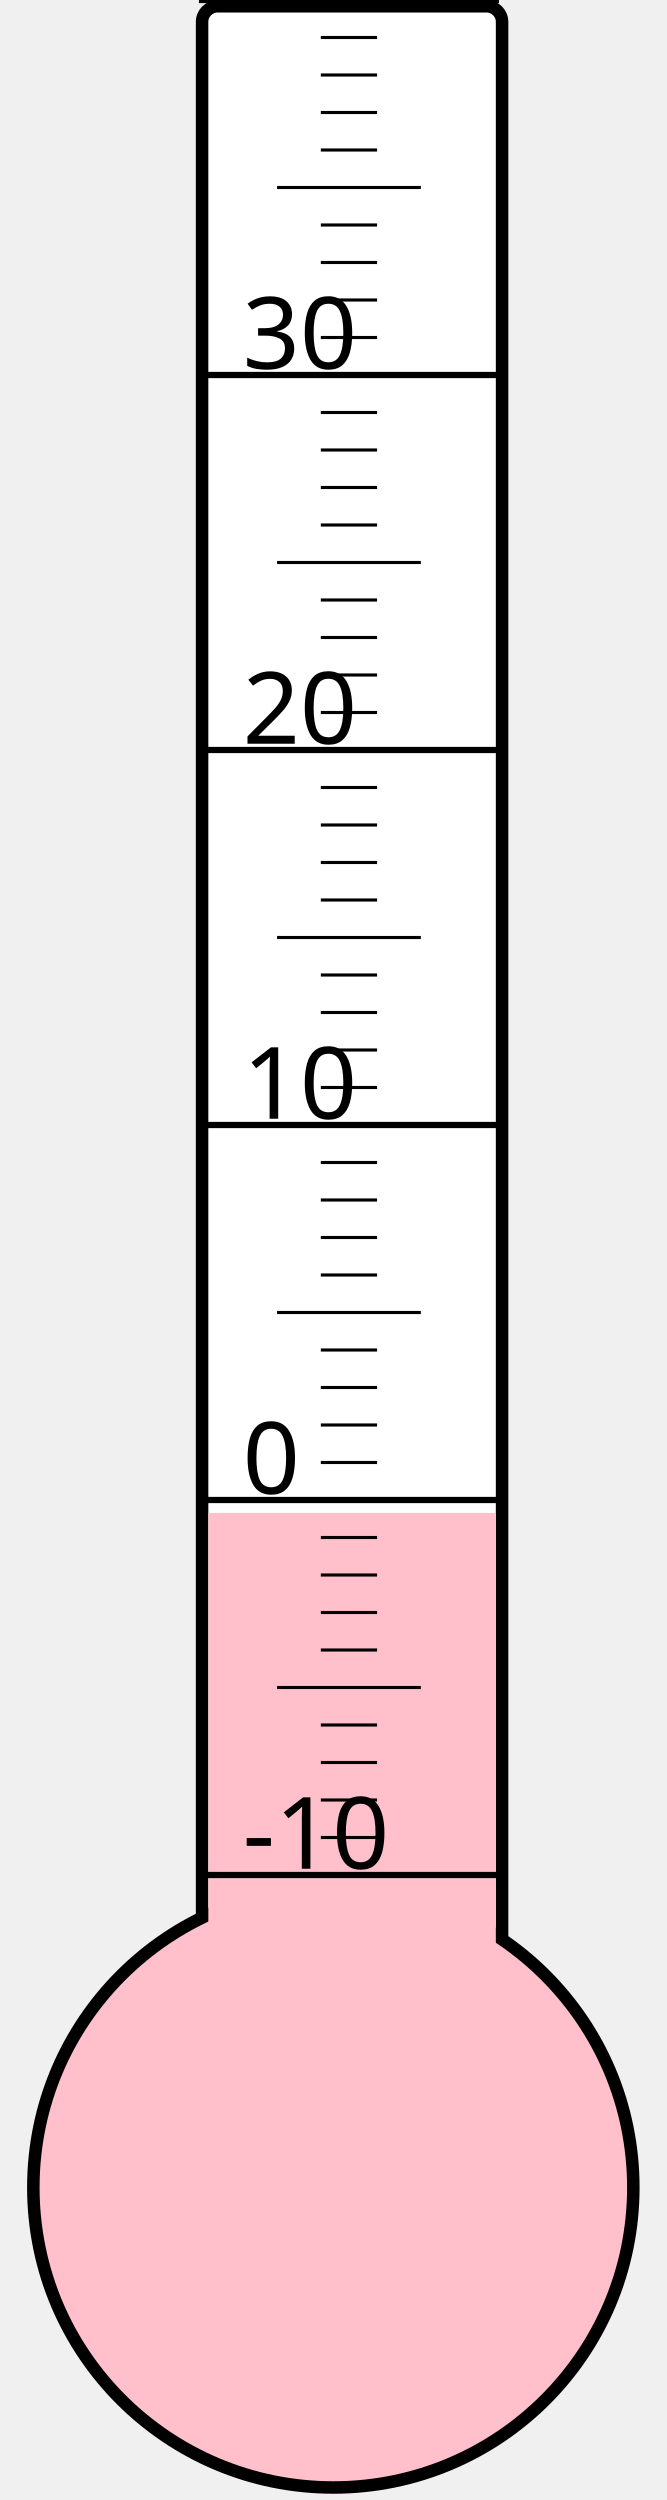
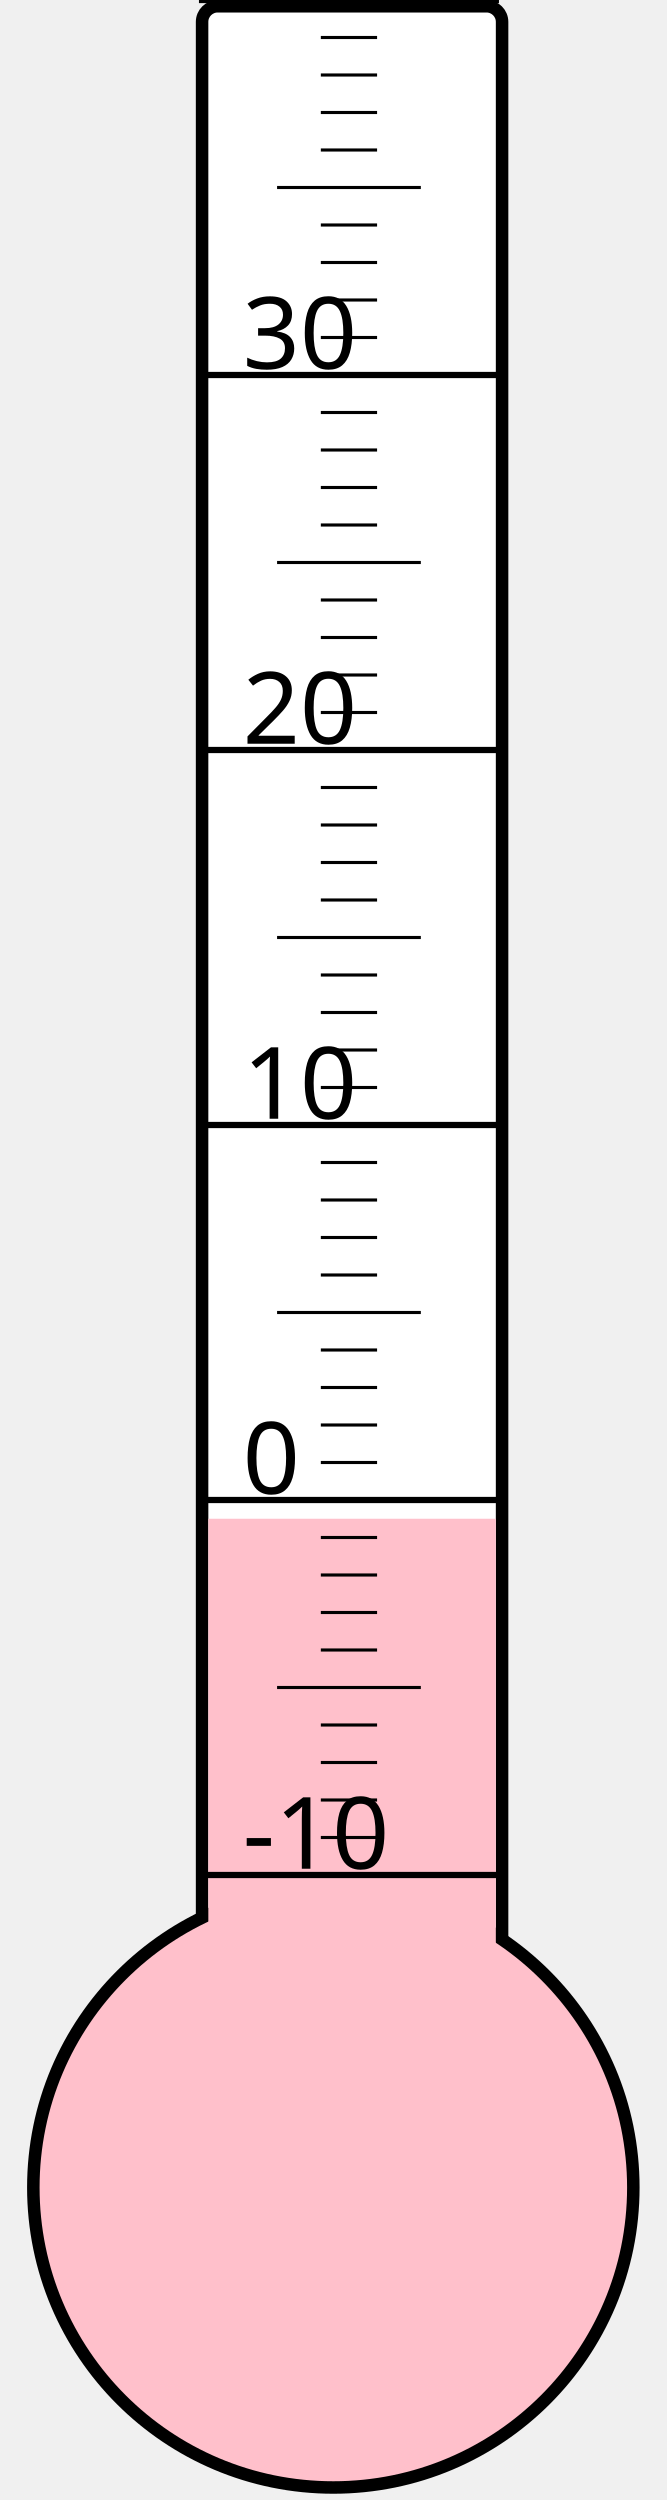
<svg xmlns="http://www.w3.org/2000/svg" width="40px" height="150px" viewBox="0 0 200 800">
  <rect width="200" height="800" x="0" y="0" style="fill: #ffffeb; fill-opacity: 0;" />
  <rect width="96" height="680" x="58" y="2" rx="5" ry="5" style="fill: white; fill-opacity: 1; stroke: black; stroke-width: 4;" />
  <circle cx="100" cy="700" r="96" style="fill: pink; stroke: black; stroke-width: 4;" />
-   <rect width="92" height="215.875" x="60" y="484.125" style="fill: pink; fill-opacity: 1; stroke-width: 0;" />
+   <rect width="92" height="214.0" x="60" y="486.0" style="fill: pink; fill-opacity: 1; stroke-width: 0;" />
  <text x="71" y="598" style="font-family: sans-serif; font-size: 24pt;">-10</text>
  <text x="71" y="478" style="font-family: sans-serif; font-size: 24pt;">0</text>
  <text x="71" y="358" style="font-family: sans-serif; font-size: 24pt;">10</text>
  <text x="71" y="238" style="font-family: sans-serif; font-size: 24pt;">20</text>
  <text x="71" y="118" style="font-family: sans-serif; font-size: 24pt;">30</text>
  <g style="stroke: black;">
    <line x1="57" y1="600" x2="153" y2="600" style="stroke-width: 2;" />
    <line x1="96" y1="588" x2="114" y2="588" style="stroke-width: 1;" />
    <line x1="96" y1="576" x2="114" y2="576" style="stroke-width: 1;" />
    <line x1="96" y1="564" x2="114" y2="564" style="stroke-width: 1;" />
    <line x1="96" y1="552" x2="114" y2="552" style="stroke-width: 1;" />
    <line x1="82" y1="540" x2="128" y2="540" style="stroke-width: 1;" />
    <line x1="96" y1="528" x2="114" y2="528" style="stroke-width: 1;" />
    <line x1="96" y1="516" x2="114" y2="516" style="stroke-width: 1;" />
    <line x1="96" y1="504" x2="114" y2="504" style="stroke-width: 1;" />
    <line x1="96" y1="492" x2="114" y2="492" style="stroke-width: 1;" />
    <line x1="57" y1="480" x2="153" y2="480" style="stroke-width: 2;" />
    <line x1="96" y1="468" x2="114" y2="468" style="stroke-width: 1;" />
    <line x1="96" y1="456" x2="114" y2="456" style="stroke-width: 1;" />
    <line x1="96" y1="444" x2="114" y2="444" style="stroke-width: 1;" />
    <line x1="96" y1="432" x2="114" y2="432" style="stroke-width: 1;" />
    <line x1="82" y1="420" x2="128" y2="420" style="stroke-width: 1;" />
    <line x1="96" y1="408" x2="114" y2="408" style="stroke-width: 1;" />
    <line x1="96" y1="396" x2="114" y2="396" style="stroke-width: 1;" />
    <line x1="96" y1="384" x2="114" y2="384" style="stroke-width: 1;" />
    <line x1="96" y1="372" x2="114" y2="372" style="stroke-width: 1;" />
    <line x1="57" y1="360" x2="153" y2="360" style="stroke-width: 2;" />
    <line x1="96" y1="348" x2="114" y2="348" style="stroke-width: 1;" />
    <line x1="96" y1="336" x2="114" y2="336" style="stroke-width: 1;" />
    <line x1="96" y1="324" x2="114" y2="324" style="stroke-width: 1;" />
    <line x1="96" y1="312" x2="114" y2="312" style="stroke-width: 1;" />
    <line x1="82" y1="300" x2="128" y2="300" style="stroke-width: 1;" />
    <line x1="96" y1="288" x2="114" y2="288" style="stroke-width: 1;" />
    <line x1="96" y1="276" x2="114" y2="276" style="stroke-width: 1;" />
    <line x1="96" y1="264" x2="114" y2="264" style="stroke-width: 1;" />
    <line x1="96" y1="252" x2="114" y2="252" style="stroke-width: 1;" />
    <line x1="57" y1="240" x2="153" y2="240" style="stroke-width: 2;" />
    <line x1="96" y1="228" x2="114" y2="228" style="stroke-width: 1;" />
    <line x1="96" y1="216" x2="114" y2="216" style="stroke-width: 1;" />
    <line x1="96" y1="204" x2="114" y2="204" style="stroke-width: 1;" />
    <line x1="96" y1="192" x2="114" y2="192" style="stroke-width: 1;" />
    <line x1="82" y1="180" x2="128" y2="180" style="stroke-width: 1;" />
    <line x1="96" y1="168" x2="114" y2="168" style="stroke-width: 1;" />
    <line x1="96" y1="156" x2="114" y2="156" style="stroke-width: 1;" />
    <line x1="96" y1="144" x2="114" y2="144" style="stroke-width: 1;" />
    <line x1="96" y1="132" x2="114" y2="132" style="stroke-width: 1;" />
    <line x1="57" y1="120" x2="153" y2="120" style="stroke-width: 2;" />
    <line x1="96" y1="108" x2="114" y2="108" style="stroke-width: 1;" />
    <line x1="96" y1="96" x2="114" y2="96" style="stroke-width: 1;" />
    <line x1="96" y1="84" x2="114" y2="84" style="stroke-width: 1;" />
    <line x1="96" y1="72" x2="114" y2="72" style="stroke-width: 1;" />
    <line x1="82" y1="60" x2="128" y2="60" style="stroke-width: 1;" />
    <line x1="96" y1="48" x2="114" y2="48" style="stroke-width: 1;" />
    <line x1="96" y1="36" x2="114" y2="36" style="stroke-width: 1;" />
    <line x1="96" y1="24" x2="114" y2="24" style="stroke-width: 1;" />
    <line x1="96" y1="12" x2="114" y2="12" style="stroke-width: 1;" />
    <line x1="57" y1="0" x2="153" y2="0" style="stroke-width: 2;" />
  </g>
</svg>
